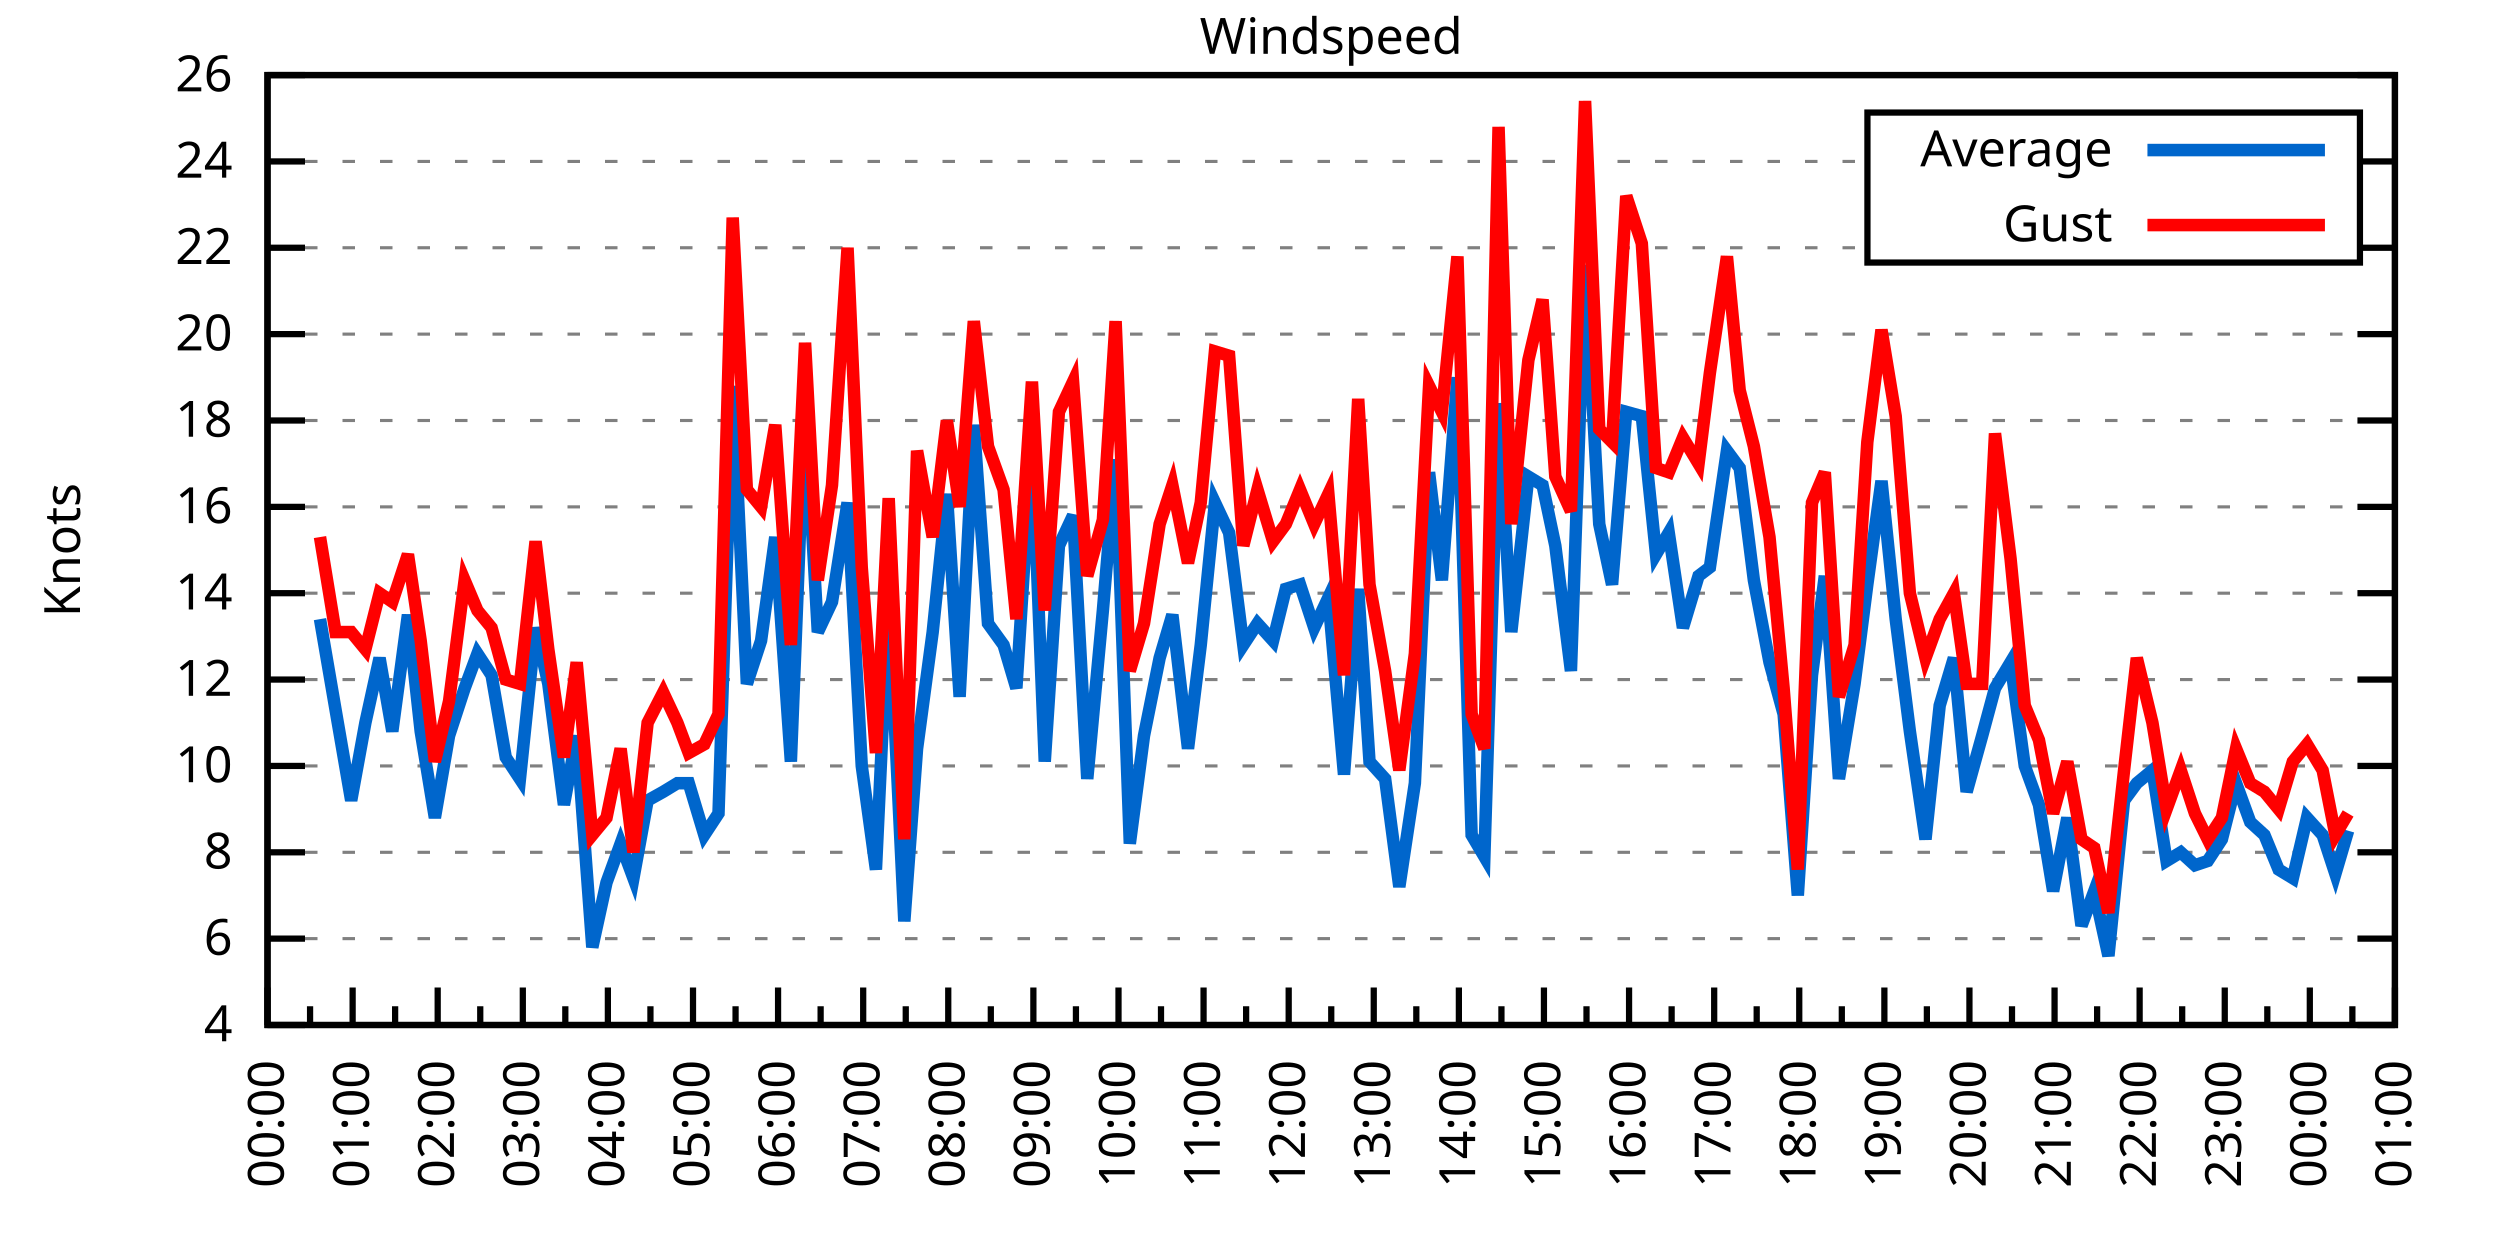
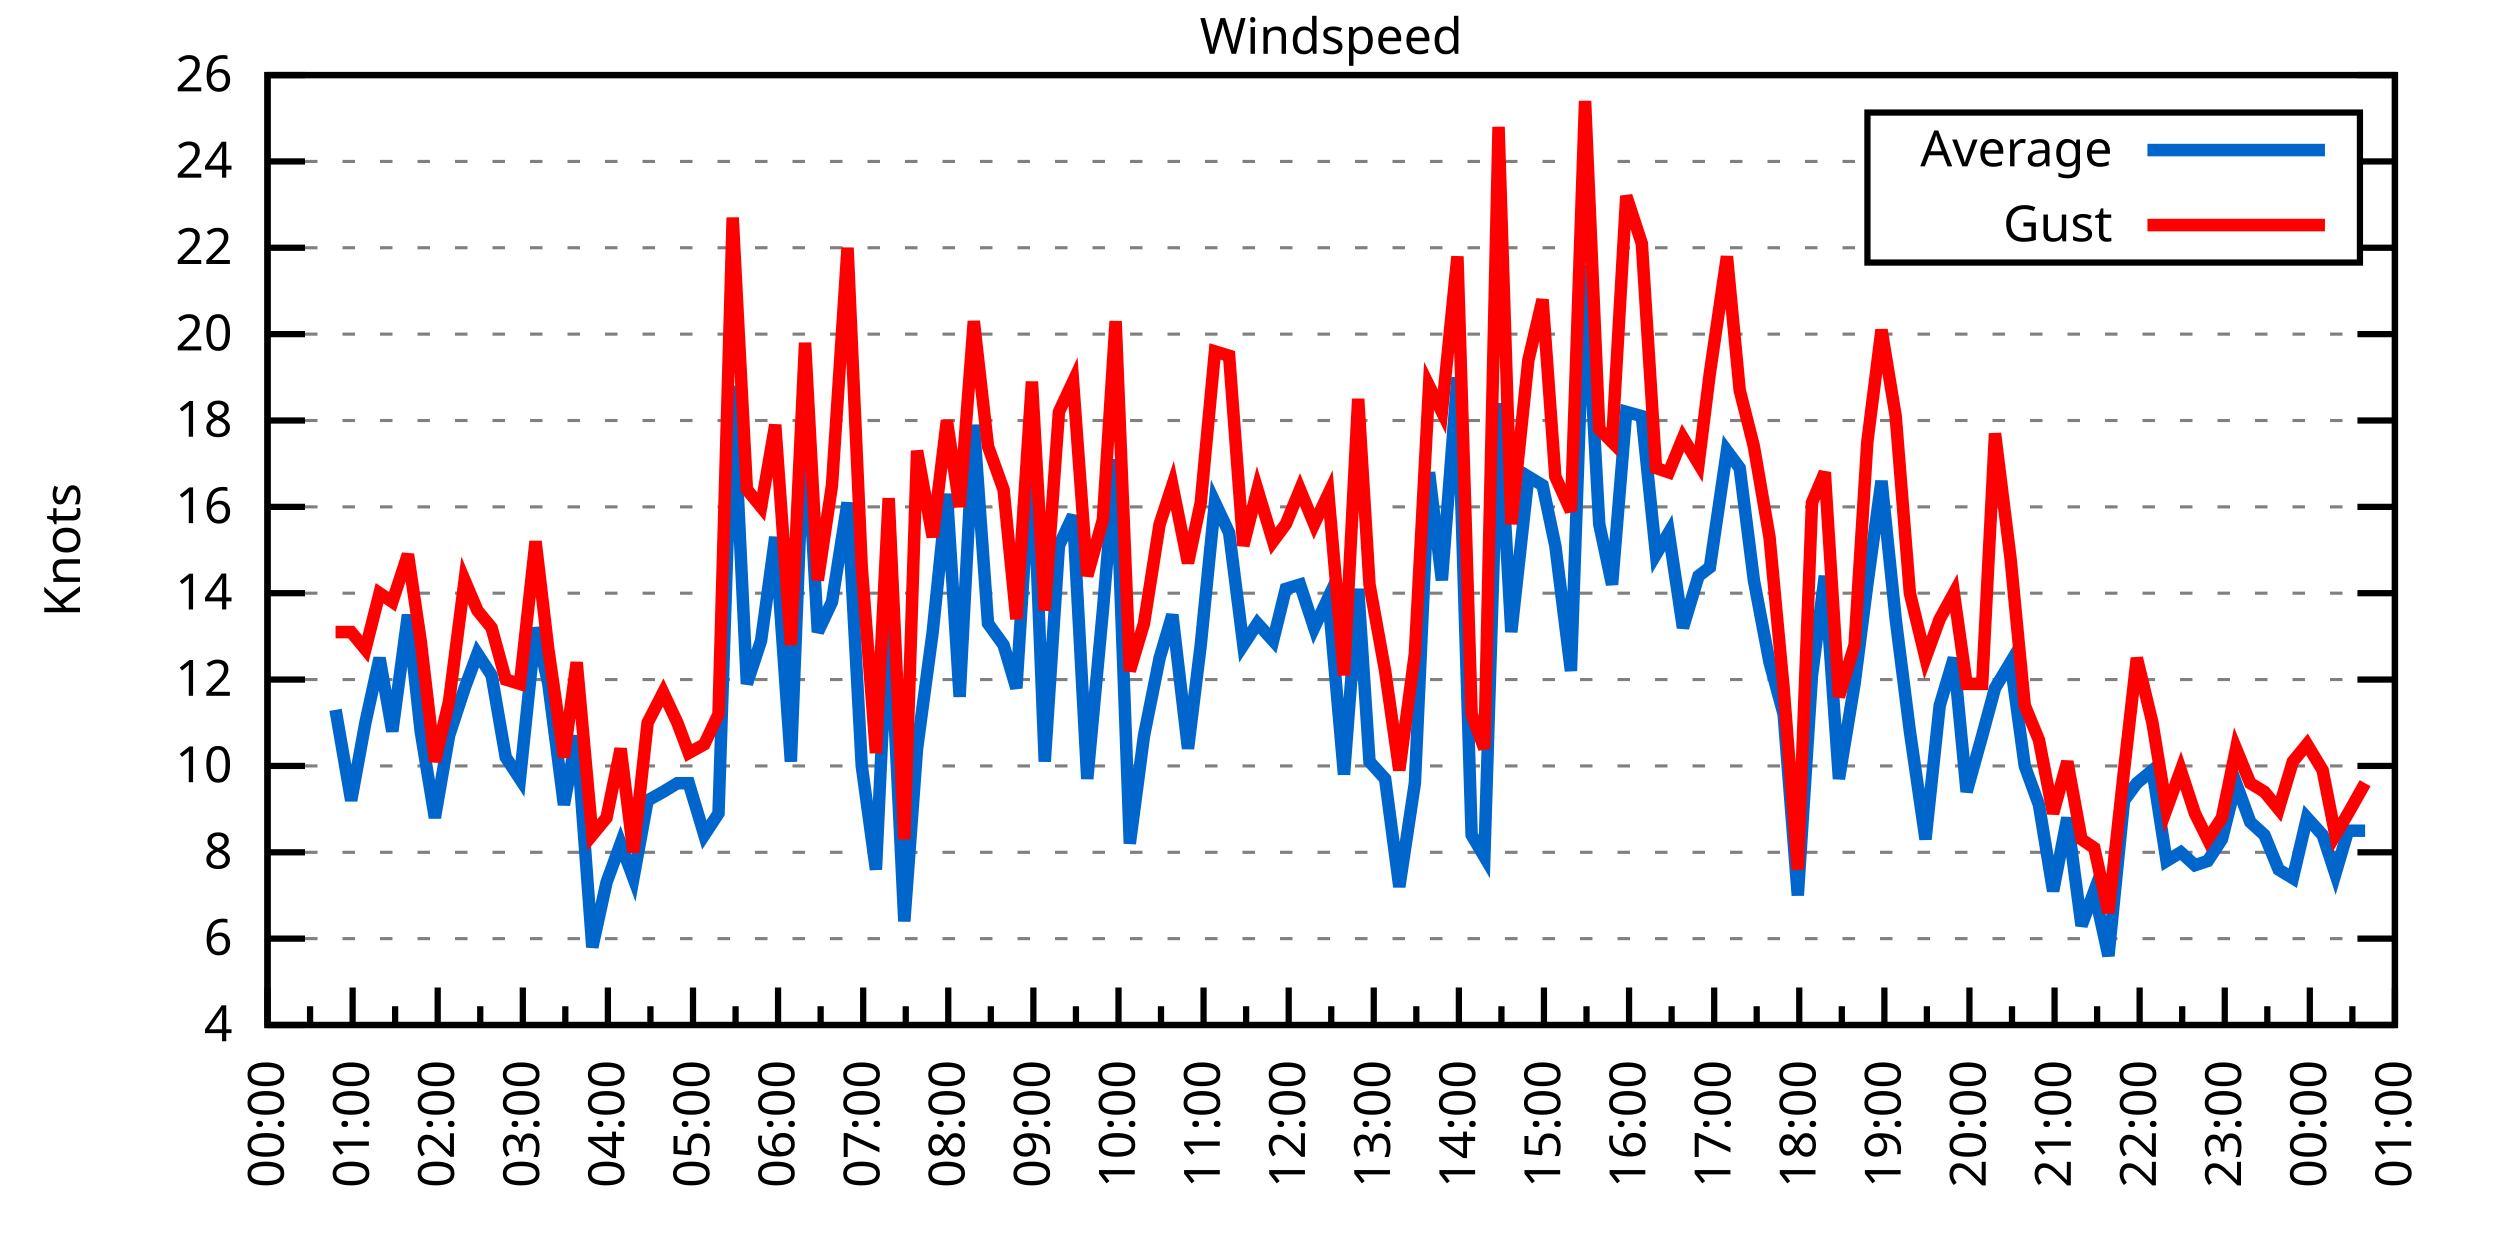
<svg xmlns="http://www.w3.org/2000/svg" xmlns:xlink="http://www.w3.org/1999/xlink" width="400" height="200" viewBox="0 0 400 200">
  <g id="gnuplot_canvas">
    <rect x="0" y="0" width="400" height="200" fill="none" />
    <defs>
      <circle id="gpDot" r="0.5" stroke-width="0.5" stroke="currentColor" />
      <path id="gpPt0" stroke-width="0.333" stroke="currentColor" d="M-1,0 h2 M0,-1 v2" />
      <path id="gpPt1" stroke-width="0.333" stroke="currentColor" d="M-1,-1 L1,1 M1,-1 L-1,1" />
      <path id="gpPt2" stroke-width="0.333" stroke="currentColor" d="M-1,0 L1,0 M0,-1 L0,1 M-1,-1 L1,1 M-1,1 L1,-1" />
      <rect id="gpPt3" stroke-width="0.333" stroke="currentColor" x="-1" y="-1" width="2" height="2" />
      <rect id="gpPt4" stroke-width="0.333" stroke="currentColor" fill="currentColor" x="-1" y="-1" width="2" height="2" />
      <circle id="gpPt5" stroke-width="0.333" stroke="currentColor" cx="0" cy="0" r="1" />
      <use xlink:href="#gpPt5" id="gpPt6" fill="currentColor" stroke="none" />
      <path id="gpPt7" stroke-width="0.333" stroke="currentColor" d="M0,-1.33 L-1.33,0.67 L1.33,0.67 z" />
      <use xlink:href="#gpPt7" id="gpPt8" fill="currentColor" stroke="none" />
      <use xlink:href="#gpPt7" id="gpPt9" stroke="currentColor" transform="rotate(180)" />
      <use xlink:href="#gpPt9" id="gpPt10" fill="currentColor" stroke="none" />
      <use xlink:href="#gpPt3" id="gpPt11" stroke="currentColor" transform="rotate(45)" />
      <use xlink:href="#gpPt11" id="gpPt12" fill="currentColor" stroke="none" />
      <path id="gpPt13" stroke-width="0.333" stroke="currentColor" d="M0,1.330 L1.265,0.411 L0.782,-1.067 L-0.782,-1.076 L-1.265,0.411 z" />
      <use xlink:href="#gpPt13" id="gpPt14" fill="currentColor" stroke="none" />
      <filter id="textbox" filterUnits="objectBoundingBox" x="0" y="0" height="1" width="1">
        <feFlood flood-color="white" flood-opacity="1" result="bgnd" />
        <feComposite in="SourceGraphic" in2="bgnd" operator="atop" />
      </filter>
      <filter id="greybox" filterUnits="objectBoundingBox" x="0" y="0" height="1" width="1">
        <feFlood flood-color="lightgrey" flood-opacity="1" result="grey" />
        <feComposite in="SourceGraphic" in2="grey" operator="atop" />
      </filter>
    </defs>
    <g fill="none" color="white" stroke="currentColor" stroke-width="1.00" stroke-linecap="butt" stroke-linejoin="miter">
</g>
    <g fill="none" color="black" stroke="currentColor" stroke-width="1.00" stroke-linecap="butt" stroke-linejoin="miter">
      <g stroke="none" shape-rendering="crispEdges">
        <polygon fill="rgb(255, 255, 255)" points="42.80,164.00 383.18,164.00 383.18,12.02 42.80,12.02 " />
      </g>
    </g>
    <g fill="none" color="black" stroke="currentColor" stroke-width="1.00" stroke-linecap="butt" stroke-linejoin="miter">
</g>
    <g fill="none" color="black" stroke="black" stroke-width="0.50" stroke-linecap="butt" stroke-linejoin="miter">
</g>
    <g fill="none" color="gray" stroke="currentColor" stroke-width="0.50" stroke-linecap="butt" stroke-linejoin="miter">
      <path stroke="gray" stroke-dasharray="2,4" class="gridline" d="M42.80,164.00 L383.19,164.00  " />
    </g>
    <g fill="none" color="gray" stroke="gray" stroke-width="1.00" stroke-linecap="butt" stroke-linejoin="miter">
</g>
    <g fill="none" color="black" stroke="currentColor" stroke-width="1.00" stroke-linecap="butt" stroke-linejoin="miter">
      <path stroke="black" d="M42.80,164.00 L48.80,164.00 M383.19,164.00 L377.19,164.00  " />
      <g transform="translate(37.20,166.60)" stroke="none" fill="black" font-family="Sans" font-size="8.00" text-anchor="end">
        <text>
          <tspan font-family="Sans"> 4</tspan>
        </text>
      </g>
    </g>
    <g fill="none" color="black" stroke="currentColor" stroke-width="1.00" stroke-linecap="butt" stroke-linejoin="miter">
</g>
    <g fill="none" color="black" stroke="black" stroke-width="0.50" stroke-linecap="butt" stroke-linejoin="miter">
</g>
    <g fill="none" color="gray" stroke="currentColor" stroke-width="0.50" stroke-linecap="butt" stroke-linejoin="miter">
      <path stroke="gray" stroke-dasharray="2,4" class="gridline" d="M42.80,150.18 L383.19,150.18  " />
    </g>
    <g fill="none" color="gray" stroke="gray" stroke-width="1.00" stroke-linecap="butt" stroke-linejoin="miter">
</g>
    <g fill="none" color="black" stroke="currentColor" stroke-width="1.00" stroke-linecap="butt" stroke-linejoin="miter">
      <path stroke="black" d="M42.80,150.18 L48.80,150.18 M383.19,150.18 L377.19,150.18  " />
      <g transform="translate(37.20,152.78)" stroke="none" fill="black" font-family="Sans" font-size="8.00" text-anchor="end">
        <text>
          <tspan font-family="Sans"> 6</tspan>
        </text>
      </g>
    </g>
    <g fill="none" color="black" stroke="currentColor" stroke-width="1.00" stroke-linecap="butt" stroke-linejoin="miter">
</g>
    <g fill="none" color="black" stroke="black" stroke-width="0.50" stroke-linecap="butt" stroke-linejoin="miter">
</g>
    <g fill="none" color="gray" stroke="currentColor" stroke-width="0.50" stroke-linecap="butt" stroke-linejoin="miter">
      <path stroke="gray" stroke-dasharray="2,4" class="gridline" d="M42.80,136.37 L383.19,136.37  " />
    </g>
    <g fill="none" color="gray" stroke="gray" stroke-width="1.00" stroke-linecap="butt" stroke-linejoin="miter">
</g>
    <g fill="none" color="black" stroke="currentColor" stroke-width="1.00" stroke-linecap="butt" stroke-linejoin="miter">
      <path stroke="black" d="M42.80,136.37 L48.80,136.37 M383.19,136.37 L377.19,136.37  " />
      <g transform="translate(37.20,138.97)" stroke="none" fill="black" font-family="Sans" font-size="8.00" text-anchor="end">
        <text>
          <tspan font-family="Sans"> 8</tspan>
        </text>
      </g>
    </g>
    <g fill="none" color="black" stroke="currentColor" stroke-width="1.00" stroke-linecap="butt" stroke-linejoin="miter">
</g>
    <g fill="none" color="black" stroke="black" stroke-width="0.50" stroke-linecap="butt" stroke-linejoin="miter">
</g>
    <g fill="none" color="gray" stroke="currentColor" stroke-width="0.50" stroke-linecap="butt" stroke-linejoin="miter">
      <path stroke="gray" stroke-dasharray="2,4" class="gridline" d="M42.80,122.55 L383.19,122.55  " />
    </g>
    <g fill="none" color="gray" stroke="gray" stroke-width="1.00" stroke-linecap="butt" stroke-linejoin="miter">
</g>
    <g fill="none" color="black" stroke="currentColor" stroke-width="1.00" stroke-linecap="butt" stroke-linejoin="miter">
      <path stroke="black" d="M42.80,122.55 L48.80,122.55 M383.19,122.55 L377.19,122.55  " />
      <g transform="translate(37.20,125.15)" stroke="none" fill="black" font-family="Sans" font-size="8.00" text-anchor="end">
        <text>
          <tspan font-family="Sans"> 10</tspan>
        </text>
      </g>
    </g>
    <g fill="none" color="black" stroke="currentColor" stroke-width="1.00" stroke-linecap="butt" stroke-linejoin="miter">
</g>
    <g fill="none" color="black" stroke="black" stroke-width="0.50" stroke-linecap="butt" stroke-linejoin="miter">
</g>
    <g fill="none" color="gray" stroke="currentColor" stroke-width="0.50" stroke-linecap="butt" stroke-linejoin="miter">
      <path stroke="gray" stroke-dasharray="2,4" class="gridline" d="M42.80,108.73 L383.19,108.73  " />
    </g>
    <g fill="none" color="gray" stroke="gray" stroke-width="1.00" stroke-linecap="butt" stroke-linejoin="miter">
</g>
    <g fill="none" color="black" stroke="currentColor" stroke-width="1.00" stroke-linecap="butt" stroke-linejoin="miter">
      <path stroke="black" d="M42.80,108.73 L48.80,108.73 M383.19,108.73 L377.19,108.73  " />
      <g transform="translate(37.20,111.33)" stroke="none" fill="black" font-family="Sans" font-size="8.00" text-anchor="end">
        <text>
          <tspan font-family="Sans"> 12</tspan>
        </text>
      </g>
    </g>
    <g fill="none" color="black" stroke="currentColor" stroke-width="1.00" stroke-linecap="butt" stroke-linejoin="miter">
</g>
    <g fill="none" color="black" stroke="black" stroke-width="0.50" stroke-linecap="butt" stroke-linejoin="miter">
</g>
    <g fill="none" color="gray" stroke="currentColor" stroke-width="0.50" stroke-linecap="butt" stroke-linejoin="miter">
      <path stroke="gray" stroke-dasharray="2,4" class="gridline" d="M42.80,94.91 L383.19,94.91  " />
    </g>
    <g fill="none" color="gray" stroke="gray" stroke-width="1.00" stroke-linecap="butt" stroke-linejoin="miter">
</g>
    <g fill="none" color="black" stroke="currentColor" stroke-width="1.00" stroke-linecap="butt" stroke-linejoin="miter">
      <path stroke="black" d="M42.80,94.91 L48.80,94.91 M383.19,94.91 L377.19,94.91  " />
      <g transform="translate(37.20,97.51)" stroke="none" fill="black" font-family="Sans" font-size="8.00" text-anchor="end">
        <text>
          <tspan font-family="Sans"> 14</tspan>
        </text>
      </g>
    </g>
    <g fill="none" color="black" stroke="currentColor" stroke-width="1.00" stroke-linecap="butt" stroke-linejoin="miter">
</g>
    <g fill="none" color="black" stroke="black" stroke-width="0.50" stroke-linecap="butt" stroke-linejoin="miter">
</g>
    <g fill="none" color="gray" stroke="currentColor" stroke-width="0.50" stroke-linecap="butt" stroke-linejoin="miter">
      <path stroke="gray" stroke-dasharray="2,4" class="gridline" d="M42.80,81.10 L383.19,81.10  " />
    </g>
    <g fill="none" color="gray" stroke="gray" stroke-width="1.00" stroke-linecap="butt" stroke-linejoin="miter">
</g>
    <g fill="none" color="black" stroke="currentColor" stroke-width="1.00" stroke-linecap="butt" stroke-linejoin="miter">
      <path stroke="black" d="M42.80,81.10 L48.80,81.10 M383.19,81.10 L377.19,81.10  " />
      <g transform="translate(37.20,83.70)" stroke="none" fill="black" font-family="Sans" font-size="8.00" text-anchor="end">
        <text>
          <tspan font-family="Sans"> 16</tspan>
        </text>
      </g>
    </g>
    <g fill="none" color="black" stroke="currentColor" stroke-width="1.00" stroke-linecap="butt" stroke-linejoin="miter">
</g>
    <g fill="none" color="black" stroke="black" stroke-width="0.50" stroke-linecap="butt" stroke-linejoin="miter">
</g>
    <g fill="none" color="gray" stroke="currentColor" stroke-width="0.50" stroke-linecap="butt" stroke-linejoin="miter">
      <path stroke="gray" stroke-dasharray="2,4" class="gridline" d="M42.80,67.28 L383.19,67.28  " />
    </g>
    <g fill="none" color="gray" stroke="gray" stroke-width="1.00" stroke-linecap="butt" stroke-linejoin="miter">
</g>
    <g fill="none" color="black" stroke="currentColor" stroke-width="1.00" stroke-linecap="butt" stroke-linejoin="miter">
      <path stroke="black" d="M42.80,67.28 L48.80,67.28 M383.19,67.28 L377.19,67.28  " />
      <g transform="translate(37.20,69.88)" stroke="none" fill="black" font-family="Sans" font-size="8.00" text-anchor="end">
        <text>
          <tspan font-family="Sans"> 18</tspan>
        </text>
      </g>
    </g>
    <g fill="none" color="black" stroke="currentColor" stroke-width="1.00" stroke-linecap="butt" stroke-linejoin="miter">
</g>
    <g fill="none" color="black" stroke="black" stroke-width="0.50" stroke-linecap="butt" stroke-linejoin="miter">
</g>
    <g fill="none" color="gray" stroke="currentColor" stroke-width="0.50" stroke-linecap="butt" stroke-linejoin="miter">
      <path stroke="gray" stroke-dasharray="2,4" class="gridline" d="M42.80,53.46 L383.19,53.46  " />
    </g>
    <g fill="none" color="gray" stroke="gray" stroke-width="1.00" stroke-linecap="butt" stroke-linejoin="miter">
</g>
    <g fill="none" color="black" stroke="currentColor" stroke-width="1.00" stroke-linecap="butt" stroke-linejoin="miter">
      <path stroke="black" d="M42.80,53.46 L48.80,53.46 M383.19,53.46 L377.19,53.46  " />
      <g transform="translate(37.20,56.06)" stroke="none" fill="black" font-family="Sans" font-size="8.00" text-anchor="end">
        <text>
          <tspan font-family="Sans"> 20</tspan>
        </text>
      </g>
    </g>
    <g fill="none" color="black" stroke="currentColor" stroke-width="1.00" stroke-linecap="butt" stroke-linejoin="miter">
</g>
    <g fill="none" color="black" stroke="black" stroke-width="0.50" stroke-linecap="butt" stroke-linejoin="miter">
</g>
    <g fill="none" color="gray" stroke="currentColor" stroke-width="0.50" stroke-linecap="butt" stroke-linejoin="miter">
      <path stroke="gray" stroke-dasharray="2,4" class="gridline" d="M42.80,39.64 L298.79,39.64 M377.59,39.64 L383.19,39.64  " />
    </g>
    <g fill="none" color="gray" stroke="gray" stroke-width="1.00" stroke-linecap="butt" stroke-linejoin="miter">
</g>
    <g fill="none" color="black" stroke="currentColor" stroke-width="1.00" stroke-linecap="butt" stroke-linejoin="miter">
      <path stroke="black" d="M42.80,39.64 L48.80,39.64 M383.19,39.64 L377.19,39.64  " />
      <g transform="translate(37.20,42.24)" stroke="none" fill="black" font-family="Sans" font-size="8.00" text-anchor="end">
        <text>
          <tspan font-family="Sans"> 22</tspan>
        </text>
      </g>
    </g>
    <g fill="none" color="black" stroke="currentColor" stroke-width="1.00" stroke-linecap="butt" stroke-linejoin="miter">
</g>
    <g fill="none" color="black" stroke="black" stroke-width="0.50" stroke-linecap="butt" stroke-linejoin="miter">
</g>
    <g fill="none" color="gray" stroke="currentColor" stroke-width="0.50" stroke-linecap="butt" stroke-linejoin="miter">
      <path stroke="gray" stroke-dasharray="2,4" class="gridline" d="M42.80,25.83 L298.79,25.83 M377.59,25.83 L383.19,25.83  " />
    </g>
    <g fill="none" color="gray" stroke="gray" stroke-width="1.00" stroke-linecap="butt" stroke-linejoin="miter">
</g>
    <g fill="none" color="black" stroke="currentColor" stroke-width="1.00" stroke-linecap="butt" stroke-linejoin="miter">
      <path stroke="black" d="M42.80,25.83 L48.80,25.83 M383.19,25.83 L377.19,25.83  " />
      <g transform="translate(37.20,28.43)" stroke="none" fill="black" font-family="Sans" font-size="8.00" text-anchor="end">
        <text>
          <tspan font-family="Sans"> 24</tspan>
        </text>
      </g>
    </g>
    <g fill="none" color="black" stroke="currentColor" stroke-width="1.00" stroke-linecap="butt" stroke-linejoin="miter">
</g>
    <g fill="none" color="black" stroke="black" stroke-width="0.50" stroke-linecap="butt" stroke-linejoin="miter">
</g>
    <g fill="none" color="gray" stroke="currentColor" stroke-width="0.50" stroke-linecap="butt" stroke-linejoin="miter">
      <path stroke="gray" stroke-dasharray="2,4" class="gridline" d="M42.80,12.01 L383.19,12.01  " />
    </g>
    <g fill="none" color="gray" stroke="gray" stroke-width="1.00" stroke-linecap="butt" stroke-linejoin="miter">
</g>
    <g fill="none" color="black" stroke="currentColor" stroke-width="1.00" stroke-linecap="butt" stroke-linejoin="miter">
      <path stroke="black" d="M42.80,12.01 L48.80,12.01 M383.19,12.01 L377.19,12.01  " />
      <g transform="translate(37.20,14.61)" stroke="none" fill="black" font-family="Sans" font-size="8.00" text-anchor="end">
        <text>
          <tspan font-family="Sans"> 26</tspan>
        </text>
      </g>
    </g>
    <g fill="none" color="black" stroke="currentColor" stroke-width="1.00" stroke-linecap="butt" stroke-linejoin="miter">
      <path stroke="black" d="M42.80,164.00 L42.80,158.00  " />
      <g transform="translate(45.40,169.60) rotate(270)" stroke="none" fill="black" font-family="Sans" font-size="8.00" text-anchor="end">
        <text>
          <tspan font-family="Sans">00:00</tspan>
        </text>
      </g>
    </g>
    <g fill="none" color="black" stroke="currentColor" stroke-width="1.00" stroke-linecap="butt" stroke-linejoin="miter">
      <path stroke="black" d="M49.61,164.00 L49.61,161.00 M56.42,164.00 L56.42,158.00  " />
      <g transform="translate(59.02,169.60) rotate(270)" stroke="none" fill="black" font-family="Sans" font-size="8.00" text-anchor="end">
        <text>
          <tspan font-family="Sans">01:00</tspan>
        </text>
      </g>
    </g>
    <g fill="none" color="black" stroke="currentColor" stroke-width="1.00" stroke-linecap="butt" stroke-linejoin="miter">
      <path stroke="black" d="M63.22,164.00 L63.22,161.00 M70.03,164.00 L70.03,158.00  " />
      <g transform="translate(72.63,169.60) rotate(270)" stroke="none" fill="black" font-family="Sans" font-size="8.00" text-anchor="end">
        <text>
          <tspan font-family="Sans">02:00</tspan>
        </text>
      </g>
    </g>
    <g fill="none" color="black" stroke="currentColor" stroke-width="1.00" stroke-linecap="butt" stroke-linejoin="miter">
      <path stroke="black" d="M76.84,164.00 L76.84,161.00 M83.65,164.00 L83.65,158.00  " />
      <g transform="translate(86.25,169.60) rotate(270)" stroke="none" fill="black" font-family="Sans" font-size="8.00" text-anchor="end">
        <text>
          <tspan font-family="Sans">03:00</tspan>
        </text>
      </g>
    </g>
    <g fill="none" color="black" stroke="currentColor" stroke-width="1.00" stroke-linecap="butt" stroke-linejoin="miter">
      <path stroke="black" d="M90.45,164.00 L90.45,161.00 M97.26,164.00 L97.26,158.00  " />
      <g transform="translate(99.86,169.60) rotate(270)" stroke="none" fill="black" font-family="Sans" font-size="8.00" text-anchor="end">
        <text>
          <tspan font-family="Sans">04:00</tspan>
        </text>
      </g>
    </g>
    <g fill="none" color="black" stroke="currentColor" stroke-width="1.00" stroke-linecap="butt" stroke-linejoin="miter">
      <path stroke="black" d="M104.07,164.00 L104.07,161.00 M110.88,164.00 L110.88,158.00  " />
      <g transform="translate(113.48,169.60) rotate(270)" stroke="none" fill="black" font-family="Sans" font-size="8.00" text-anchor="end">
        <text>
          <tspan font-family="Sans">05:00</tspan>
        </text>
      </g>
    </g>
    <g fill="none" color="black" stroke="currentColor" stroke-width="1.00" stroke-linecap="butt" stroke-linejoin="miter">
      <path stroke="black" d="M117.69,164.00 L117.69,161.00 M124.49,164.00 L124.49,158.00  " />
      <g transform="translate(127.09,169.60) rotate(270)" stroke="none" fill="black" font-family="Sans" font-size="8.00" text-anchor="end">
        <text>
          <tspan font-family="Sans">06:00</tspan>
        </text>
      </g>
    </g>
    <g fill="none" color="black" stroke="currentColor" stroke-width="1.00" stroke-linecap="butt" stroke-linejoin="miter">
      <path stroke="black" d="M131.30,164.00 L131.30,161.00 M138.11,164.00 L138.11,158.00  " />
      <g transform="translate(140.71,169.60) rotate(270)" stroke="none" fill="black" font-family="Sans" font-size="8.00" text-anchor="end">
        <text>
          <tspan font-family="Sans">07:00</tspan>
        </text>
      </g>
    </g>
    <g fill="none" color="black" stroke="currentColor" stroke-width="1.00" stroke-linecap="butt" stroke-linejoin="miter">
      <path stroke="black" d="M144.92,164.00 L144.92,161.00 M151.72,164.00 L151.72,158.00  " />
      <g transform="translate(154.32,169.60) rotate(270)" stroke="none" fill="black" font-family="Sans" font-size="8.00" text-anchor="end">
        <text>
          <tspan font-family="Sans">08:00</tspan>
        </text>
      </g>
    </g>
    <g fill="none" color="black" stroke="currentColor" stroke-width="1.00" stroke-linecap="butt" stroke-linejoin="miter">
      <path stroke="black" d="M158.53,164.00 L158.53,161.00 M165.34,164.00 L165.34,158.00  " />
      <g transform="translate(167.94,169.60) rotate(270)" stroke="none" fill="black" font-family="Sans" font-size="8.00" text-anchor="end">
        <text>
          <tspan font-family="Sans">09:00</tspan>
        </text>
      </g>
    </g>
    <g fill="none" color="black" stroke="currentColor" stroke-width="1.00" stroke-linecap="butt" stroke-linejoin="miter">
      <path stroke="black" d="M172.15,164.00 L172.15,161.00 M178.96,164.00 L178.96,158.00  " />
      <g transform="translate(181.56,169.60) rotate(270)" stroke="none" fill="black" font-family="Sans" font-size="8.00" text-anchor="end">
        <text>
          <tspan font-family="Sans">10:00</tspan>
        </text>
      </g>
    </g>
    <g fill="none" color="black" stroke="currentColor" stroke-width="1.00" stroke-linecap="butt" stroke-linejoin="miter">
      <path stroke="black" d="M185.76,164.00 L185.76,161.00 M192.57,164.00 L192.57,158.00  " />
      <g transform="translate(195.17,169.60) rotate(270)" stroke="none" fill="black" font-family="Sans" font-size="8.00" text-anchor="end">
        <text>
          <tspan font-family="Sans">11:00</tspan>
        </text>
      </g>
    </g>
    <g fill="none" color="black" stroke="currentColor" stroke-width="1.00" stroke-linecap="butt" stroke-linejoin="miter">
      <path stroke="black" d="M199.38,164.00 L199.38,161.00 M206.19,164.00 L206.19,158.00  " />
      <g transform="translate(208.79,169.60) rotate(270)" stroke="none" fill="black" font-family="Sans" font-size="8.00" text-anchor="end">
        <text>
          <tspan font-family="Sans">12:00</tspan>
        </text>
      </g>
    </g>
    <g fill="none" color="black" stroke="currentColor" stroke-width="1.00" stroke-linecap="butt" stroke-linejoin="miter">
      <path stroke="black" d="M213.00,164.00 L213.00,161.00 M219.80,164.00 L219.80,158.00  " />
      <g transform="translate(222.40,169.60) rotate(270)" stroke="none" fill="black" font-family="Sans" font-size="8.00" text-anchor="end">
        <text>
          <tspan font-family="Sans">13:00</tspan>
        </text>
      </g>
    </g>
    <g fill="none" color="black" stroke="currentColor" stroke-width="1.00" stroke-linecap="butt" stroke-linejoin="miter">
      <path stroke="black" d="M226.61,164.00 L226.61,161.00 M233.42,164.00 L233.42,158.00  " />
      <g transform="translate(236.02,169.60) rotate(270)" stroke="none" fill="black" font-family="Sans" font-size="8.00" text-anchor="end">
        <text>
          <tspan font-family="Sans">14:00</tspan>
        </text>
      </g>
    </g>
    <g fill="none" color="black" stroke="currentColor" stroke-width="1.00" stroke-linecap="butt" stroke-linejoin="miter">
      <path stroke="black" d="M240.23,164.00 L240.23,161.00 M247.03,164.00 L247.03,158.00  " />
      <g transform="translate(249.63,169.60) rotate(270)" stroke="none" fill="black" font-family="Sans" font-size="8.00" text-anchor="end">
        <text>
          <tspan font-family="Sans">15:00</tspan>
        </text>
      </g>
    </g>
    <g fill="none" color="black" stroke="currentColor" stroke-width="1.00" stroke-linecap="butt" stroke-linejoin="miter">
      <path stroke="black" d="M253.84,164.00 L253.84,161.00 M260.65,164.00 L260.65,158.00  " />
      <g transform="translate(263.25,169.60) rotate(270)" stroke="none" fill="black" font-family="Sans" font-size="8.00" text-anchor="end">
        <text>
          <tspan font-family="Sans">16:00</tspan>
        </text>
      </g>
    </g>
    <g fill="none" color="black" stroke="currentColor" stroke-width="1.00" stroke-linecap="butt" stroke-linejoin="miter">
      <path stroke="black" d="M267.46,164.00 L267.46,161.00 M274.27,164.00 L274.27,158.00  " />
      <g transform="translate(276.87,169.60) rotate(270)" stroke="none" fill="black" font-family="Sans" font-size="8.00" text-anchor="end">
        <text>
          <tspan font-family="Sans">17:00</tspan>
        </text>
      </g>
    </g>
    <g fill="none" color="black" stroke="currentColor" stroke-width="1.00" stroke-linecap="butt" stroke-linejoin="miter">
      <path stroke="black" d="M281.07,164.00 L281.07,161.00 M287.88,164.00 L287.88,158.00  " />
      <g transform="translate(290.48,169.60) rotate(270)" stroke="none" fill="black" font-family="Sans" font-size="8.00" text-anchor="end">
        <text>
          <tspan font-family="Sans">18:00</tspan>
        </text>
      </g>
    </g>
    <g fill="none" color="black" stroke="currentColor" stroke-width="1.00" stroke-linecap="butt" stroke-linejoin="miter">
      <path stroke="black" d="M294.69,164.00 L294.69,161.00 M301.50,164.00 L301.50,158.00  " />
      <g transform="translate(304.10,169.60) rotate(270)" stroke="none" fill="black" font-family="Sans" font-size="8.00" text-anchor="end">
        <text>
          <tspan font-family="Sans">19:00</tspan>
        </text>
      </g>
    </g>
    <g fill="none" color="black" stroke="currentColor" stroke-width="1.00" stroke-linecap="butt" stroke-linejoin="miter">
      <path stroke="black" d="M308.30,164.00 L308.30,161.00 M315.11,164.00 L315.11,158.00  " />
      <g transform="translate(317.71,169.60) rotate(270)" stroke="none" fill="black" font-family="Sans" font-size="8.00" text-anchor="end">
        <text>
          <tspan font-family="Sans">20:00</tspan>
        </text>
      </g>
    </g>
    <g fill="none" color="black" stroke="currentColor" stroke-width="1.00" stroke-linecap="butt" stroke-linejoin="miter">
      <path stroke="black" d="M321.92,164.00 L321.92,161.00 M328.73,164.00 L328.73,158.00  " />
      <g transform="translate(331.33,169.60) rotate(270)" stroke="none" fill="black" font-family="Sans" font-size="8.00" text-anchor="end">
        <text>
          <tspan font-family="Sans">21:00</tspan>
        </text>
      </g>
    </g>
    <g fill="none" color="black" stroke="currentColor" stroke-width="1.00" stroke-linecap="butt" stroke-linejoin="miter">
      <path stroke="black" d="M335.54,164.00 L335.54,161.00 M342.34,164.00 L342.34,158.00  " />
      <g transform="translate(344.94,169.60) rotate(270)" stroke="none" fill="black" font-family="Sans" font-size="8.00" text-anchor="end">
        <text>
          <tspan font-family="Sans">22:00</tspan>
        </text>
      </g>
    </g>
    <g fill="none" color="black" stroke="currentColor" stroke-width="1.00" stroke-linecap="butt" stroke-linejoin="miter">
      <path stroke="black" d="M349.15,164.00 L349.15,161.00 M355.96,164.00 L355.96,158.00  " />
      <g transform="translate(358.56,169.60) rotate(270)" stroke="none" fill="black" font-family="Sans" font-size="8.00" text-anchor="end">
        <text>
          <tspan font-family="Sans">23:00</tspan>
        </text>
      </g>
    </g>
    <g fill="none" color="black" stroke="currentColor" stroke-width="1.00" stroke-linecap="butt" stroke-linejoin="miter">
      <path stroke="black" d="M362.77,164.00 L362.77,161.00 M369.57,164.00 L369.57,158.00  " />
      <g transform="translate(372.17,169.60) rotate(270)" stroke="none" fill="black" font-family="Sans" font-size="8.00" text-anchor="end">
        <text>
          <tspan font-family="Sans">00:00</tspan>
        </text>
      </g>
    </g>
    <g fill="none" color="black" stroke="currentColor" stroke-width="1.00" stroke-linecap="butt" stroke-linejoin="miter">
      <path stroke="black" d="M376.38,164.00 L376.38,161.00 M383.19,164.00 L383.19,158.00  " />
      <g transform="translate(385.79,169.60) rotate(270)" stroke="none" fill="black" font-family="Sans" font-size="8.00" text-anchor="end">
        <text>
          <tspan font-family="Sans">01:00</tspan>
        </text>
      </g>
    </g>
    <g fill="none" color="black" stroke="currentColor" stroke-width="1.00" stroke-linecap="butt" stroke-linejoin="miter">
</g>
    <g fill="none" color="black" stroke="currentColor" stroke-width="1.00" stroke-linecap="butt" stroke-linejoin="miter">
      <path stroke="black" d="M42.80,12.01 L42.80,164.00 L383.19,164.00 L383.19,12.01 L42.80,12.01 Z  " />
    </g>
    <g fill="none" color="black" stroke="currentColor" stroke-width="1.00" stroke-linecap="butt" stroke-linejoin="miter">
      <g transform="translate(12.80,88.01) rotate(270)" stroke="none" fill="black" font-family="Sans" font-size="8.00" text-anchor="middle">
        <text>
          <tspan font-family="Sans">Knots</tspan>
        </text>
      </g>
    </g>
    <g fill="none" color="black" stroke="currentColor" stroke-width="1.00" stroke-linecap="butt" stroke-linejoin="miter">
</g>
    <g fill="none" color="black" stroke="currentColor" stroke-width="1.00" stroke-linecap="butt" stroke-linejoin="miter">
      <path stroke="black" d="M298.79,42.01 L298.79,18.01 L377.59,18.01 L377.59,42.01 L298.79,42.01 Z  " />
    </g>
    <g id="Windspeed_plot_1">
      <g fill="none" color="white" stroke="black" stroke-width="2.00" stroke-linecap="butt" stroke-linejoin="miter">
</g>
      <g fill="none" color="black" stroke="currentColor" stroke-width="2.00" stroke-linecap="butt" stroke-linejoin="miter">
        <g transform="translate(337.99,26.61)" stroke="none" fill="black" font-family="Sans" font-size="8.00" text-anchor="end">
          <text>
            <tspan font-family="Sans">Average</tspan>
          </text>
        </g>
      </g>
      <g fill="none" color="black" stroke="currentColor" stroke-width="2.00" stroke-linecap="butt" stroke-linejoin="miter">
-         <path stroke="rgb(  0, 102, 204)" d="M343.59,24.01 L371.99,24.01 M51.20,99.06 L53.69,113.57 L56.19,128.08 L58.46,115.64 L60.73,105.28 L62.77,117.02   L65.27,98.37 L67.31,117.02 L69.58,130.84 L71.85,117.71 L74.34,110.11 L76.39,104.59 L78.65,108.04 L80.92,121.17   L83.19,124.62 L85.69,100.44 L87.73,109.42 L90.23,128.77 L92.27,117.71 L94.77,151.56 L97.04,141.20 L99.30,134.98   L101.35,140.51 L103.62,128.08 L106.11,126.69 L108.38,125.31 L110.20,125.31 L112.69,133.60 L114.96,130.15 L117.23,61.75   L119.50,109.42 L121.77,102.51 L124.04,85.93 L126.54,121.86 L128.81,64.52 L130.85,101.13 L133.12,96.30 L135.61,80.41   L137.88,122.55 L140.15,139.13 L142.19,95.60 L144.69,147.42 L146.73,119.78 L149.23,101.13 L151.50,79.02 L153.54,111.49   L155.81,67.97 L158.08,99.75 L160.57,103.20 L162.62,110.11 L165.11,70.73 L167.16,121.86 L169.43,87.31 L171.69,82.48   L173.96,124.62 L176.46,97.68 L178.50,73.50 L180.77,134.98 L183.04,117.71 L185.54,105.28 L187.58,98.37 L190.08,119.78   L192.12,103.20 L194.39,80.41 L196.66,85.24 L198.93,103.20 L201.19,99.75 L203.69,102.51 L205.73,94.22 L208.00,93.53   L210.27,100.44 L212.54,95.60 L215.04,123.93 L217.31,94.22 L219.12,121.86 L221.62,124.62 L223.89,141.89 L226.38,125.31   L228.65,75.57 L230.70,92.84 L233.19,60.37 L235.46,133.60 L237.50,137.06 L239.77,64.52 L241.81,101.13 L244.54,76.26   L246.81,77.64 L248.85,87.31 L251.35,107.35 L253.61,42.41 L255.88,83.86 L257.93,93.53 L260.20,65.90 L262.69,66.59   L264.96,88.70 L267.00,85.24 L269.27,100.44 L271.77,92.15 L273.58,90.77 L276.31,72.12 L278.35,74.88 L280.62,92.84   L283.12,105.97 L285.38,114.26 L287.65,143.27 L289.92,108.04 L291.97,92.15 L294.23,124.62 L296.73,109.42 L298.77,93.53   L301.04,76.95 L303.31,99.06 L305.58,117.02 L308.08,134.29 L310.35,112.88 L312.62,105.28 L314.66,126.69 L317.15,117.71   L319.20,110.11 L321.69,105.97 L323.96,122.55 L326.23,128.77 L328.50,142.58 L330.77,130.84 L333.04,148.11 L335.08,142.58   L337.35,152.95 L339.85,128.08 L341.89,125.31 L344.39,123.24 L346.65,137.75 L348.92,136.37 L351.19,138.44 L353.24,137.75   L355.50,134.29 L357.77,125.31 L360.04,131.53 L362.31,133.60 L364.58,139.13 L366.85,140.51 L369.12,130.84 L371.62,133.60   L373.66,139.82 L375.70,132.91  " />
+         <path stroke="rgb(  0, 102, 204)" d="M343.59,24.01 L371.99,24.01 M53.69,113.57 L56.19,128.08 L58.46,115.64 L60.73,105.28 L62.77,117.02 L65.27,98.37   L67.31,117.02 L69.58,130.84 L71.85,117.71 L74.34,110.11 L76.39,104.59 L78.65,108.04 L80.92,121.17 L83.19,124.62   L85.69,100.44 L87.73,109.42 L90.23,128.77 L92.27,117.71 L94.77,151.56 L97.04,141.20 L99.30,134.98 L101.35,140.51   L103.62,128.08 L106.11,126.69 L108.38,125.31 L110.20,125.31 L112.69,133.60 L114.96,130.15 L117.23,61.75 L119.50,109.42   L121.77,102.51 L124.04,85.93 L126.54,121.86 L128.81,64.52 L130.85,101.13 L133.12,96.30 L135.61,80.41 L137.88,122.55   L140.15,139.13 L142.19,95.60 L144.69,147.42 L146.73,119.78 L149.23,101.13 L151.50,79.02 L153.54,111.49 L155.81,67.97   L158.08,99.75 L160.57,103.20 L162.62,110.11 L165.11,70.73 L167.16,121.86 L169.43,87.31 L171.69,82.48 L173.96,124.62   L176.46,97.68 L178.50,73.50 L180.77,134.98 L183.04,117.71 L185.54,105.28 L187.58,98.37 L190.08,119.78 L192.12,103.20   L194.39,80.41 L196.66,85.24 L198.93,103.20 L201.19,99.75 L203.69,102.51 L205.73,94.22 L208.00,93.53 L210.27,100.44   L212.54,95.60 L215.04,123.93 L217.31,94.22 L219.12,121.86 L221.62,124.62 L223.89,141.89 L226.38,125.31 L228.65,75.57   L230.70,92.84 L233.19,60.37 L235.46,133.60 L237.50,137.06 L239.77,64.52 L241.81,101.13 L244.54,76.26 L246.81,77.64   L248.85,87.31 L251.35,107.35 L253.61,42.41 L255.88,83.86 L257.93,93.53 L260.20,65.90 L262.69,66.59 L264.96,88.70   L267.00,85.24 L269.27,100.44 L271.77,92.15 L273.58,90.77 L276.31,72.12 L278.35,74.88 L280.62,92.84 L283.12,105.97   L285.38,114.26 L287.65,143.27 L289.92,108.04 L291.97,92.15 L294.23,124.62 L296.73,109.42 L298.77,93.53 L301.04,76.95   L303.31,99.06 L305.58,117.02 L308.08,134.29 L310.35,112.88 L312.62,105.28 L314.66,126.69 L317.15,117.71 L319.20,110.11   L321.69,105.97 L323.96,122.55 L326.23,128.77 L328.50,142.58 L330.77,130.84 L333.04,148.11 L335.08,142.58 L337.35,152.95   L339.85,128.08 L341.89,125.31 L344.39,123.24 L346.65,137.75 L348.92,136.37 L351.19,138.44 L353.24,137.75 L355.50,134.29   L357.77,125.31 L360.04,131.53 L362.31,133.60 L364.58,139.13 L366.85,140.51 L369.12,130.84 L371.62,133.60 L373.66,139.82   L375.70,132.91 L378.42,132.91  " />
      </g>
    </g>
    <g id="Windspeed_plot_2">
      <g fill="none" color="black" stroke="currentColor" stroke-width="2.00" stroke-linecap="butt" stroke-linejoin="miter">
        <g transform="translate(337.99,38.61)" stroke="none" fill="black" font-family="Sans" font-size="8.00" text-anchor="end">
          <text>
            <tspan font-family="Sans">Gust</tspan>
          </text>
        </g>
      </g>
      <g fill="none" color="black" stroke="currentColor" stroke-width="2.00" stroke-linecap="butt" stroke-linejoin="miter">
-         <path stroke="rgb(255,   0,   0)" d="M343.59,36.01 L371.99,36.01 M51.20,85.93 L53.69,101.13 L56.19,101.13 L58.46,103.89 L60.73,94.91 L62.77,96.30   L65.27,88.70 L67.31,102.51 L69.58,121.86 L71.85,112.19 L74.34,92.84 L76.39,97.68 L78.65,100.44 L80.92,108.73   L83.19,109.42 L85.69,86.62 L87.73,103.89 L90.23,121.17 L92.27,105.97 L94.77,133.60 L97.04,130.84 L99.30,119.78   L101.35,136.37 L103.62,115.64 L106.11,110.80 L108.38,115.64 L110.20,120.48 L112.69,119.09 L114.96,114.26 L117.23,34.81   L119.50,78.33 L121.77,81.10 L124.04,67.97 L126.54,103.20 L128.81,54.84 L130.85,92.84 L133.12,77.64 L135.61,39.64   L137.88,90.77 L140.15,120.48 L142.19,79.71 L144.69,134.29 L146.73,72.12 L149.23,85.93 L151.50,67.28 L153.54,81.10   L155.81,51.39 L158.08,71.42 L160.57,78.33 L162.62,99.06 L165.11,61.06 L167.16,97.68 L169.43,65.90 L171.69,61.06   L173.96,92.15 L176.46,83.17 L178.50,51.39 L180.77,107.35 L183.04,99.75 L185.54,83.86 L187.58,77.64 L190.08,90.08   L192.12,80.41 L194.39,56.23 L196.66,56.92 L198.93,87.31 L201.19,78.33 L203.69,86.62 L205.73,83.86 L208.00,78.33   L210.27,83.86 L212.54,79.02 L215.04,108.04 L217.31,63.82 L219.12,93.53 L221.62,107.35 L223.89,123.24 L226.38,104.59   L228.65,61.75 L230.70,65.90 L233.19,41.03 L235.46,114.26 L237.50,119.78 L239.77,20.30 L241.81,83.86 L244.54,57.61   L246.81,47.93 L248.85,76.26 L251.35,81.79 L253.61,16.16 L255.88,68.66 L257.93,70.73 L260.20,31.35 L262.69,38.95   L264.96,74.88 L267.00,75.57 L269.27,70.04 L271.77,74.19 L273.58,59.68 L276.31,41.03 L278.35,62.44 L280.62,71.42   L283.12,85.93 L285.38,110.11 L287.65,139.13 L289.92,80.41 L291.97,75.57 L294.23,111.49 L296.73,103.20 L298.77,70.73   L301.04,52.77 L303.31,66.59 L305.58,94.91 L308.08,105.28 L310.35,99.06 L312.62,94.91 L314.66,109.42 L317.15,109.42   L319.20,69.35 L321.69,89.39 L323.96,112.88 L326.23,118.40 L328.50,130.15 L330.77,121.86 L333.04,134.29 L335.08,135.67   L337.35,146.04 L339.85,123.24 L341.89,105.28 L344.39,115.64 L346.65,129.46 L348.92,123.24 L351.19,130.15 L353.24,134.29   L355.50,130.84 L357.77,119.78 L360.04,125.31 L362.31,126.69 L364.58,129.46 L366.85,121.86 L369.12,119.09 L371.62,123.24   L373.66,133.60 L375.70,130.15  " />
+         <path stroke="rgb(255,   0,   0)" d="M343.59,36.01 L371.99,36.01 M53.69,101.13 L56.19,101.13 L58.46,103.89 L60.73,94.91 L62.77,96.30 L65.27,88.70   L67.31,102.51 L69.58,121.86 L71.85,112.19 L74.34,92.84 L76.39,97.68 L78.65,100.44 L80.92,108.73 L83.19,109.42   L85.69,86.62 L87.73,103.89 L90.23,121.17 L92.27,105.97 L94.77,133.60 L97.04,130.84 L99.30,119.78 L101.35,136.37   L103.62,115.64 L106.11,110.80 L108.38,115.64 L110.20,120.48 L112.69,119.09 L114.96,114.26 L117.23,34.81 L119.50,78.33   L121.77,81.10 L124.04,67.97 L126.54,103.20 L128.81,54.84 L130.85,92.84 L133.12,77.64 L135.61,39.64 L137.88,90.77   L140.15,120.48 L142.19,79.71 L144.69,134.29 L146.73,72.12 L149.23,85.93 L151.50,67.28 L153.54,81.10 L155.81,51.39   L158.08,71.42 L160.57,78.33 L162.62,99.06 L165.11,61.06 L167.16,97.68 L169.43,65.90 L171.69,61.06 L173.96,92.15   L176.46,83.17 L178.50,51.39 L180.77,107.35 L183.04,99.75 L185.54,83.86 L187.58,77.64 L190.08,90.08 L192.12,80.41   L194.39,56.23 L196.66,56.92 L198.93,87.31 L201.19,78.33 L203.69,86.62 L205.73,83.86 L208.00,78.33 L210.27,83.86   L212.54,79.02 L215.04,108.04 L217.31,63.82 L219.12,93.53 L221.62,107.35 L223.89,123.24 L226.38,104.59 L228.65,61.75   L230.70,65.90 L233.19,41.03 L235.46,114.26 L237.50,119.78 L239.77,20.30 L241.81,83.86 L244.54,57.61 L246.81,47.93   L248.85,76.26 L251.35,81.79 L253.61,16.16 L255.88,68.66 L257.93,70.73 L260.20,31.35 L262.69,38.95 L264.96,74.88   L267.00,75.57 L269.27,70.04 L271.77,74.19 L273.58,59.68 L276.31,41.03 L278.35,62.44 L280.62,71.42 L283.12,85.93   L285.38,110.11 L287.65,139.13 L289.92,80.41 L291.97,75.57 L294.23,111.49 L296.73,103.20 L298.77,70.73 L301.04,52.77   L303.31,66.59 L305.58,94.91 L308.08,105.28 L310.35,99.06 L312.62,94.91 L314.66,109.42 L317.15,109.42 L319.20,69.35   L321.69,89.39 L323.96,112.88 L326.23,118.40 L328.50,130.15 L330.77,121.86 L333.04,134.29 L335.08,135.67 L337.35,146.04   L339.85,123.24 L341.89,105.28 L344.39,115.64 L346.65,129.46 L348.92,123.24 L351.19,130.15 L353.24,134.29 L355.50,130.84   L357.77,119.78 L360.04,125.31 L362.31,126.69 L364.58,129.46 L366.85,121.86 L369.12,119.09 L371.62,123.24 L373.66,133.60   L375.70,130.15 L378.42,125.31  " />
      </g>
    </g>
    <g fill="none" color="black" stroke="currentColor" stroke-width="2.00" stroke-linecap="butt" stroke-linejoin="miter">
</g>
    <g fill="none" color="black" stroke="black" stroke-width="1.00" stroke-linecap="butt" stroke-linejoin="miter">
</g>
    <g fill="none" color="black" stroke="currentColor" stroke-width="1.00" stroke-linecap="butt" stroke-linejoin="miter">
      <path stroke="black" d="M42.80,12.01 L42.80,164.00 L383.19,164.00 L383.19,12.01 L42.80,12.01 Z  " />
    </g>
    <g fill="none" color="black" stroke="currentColor" stroke-width="1.00" stroke-linecap="butt" stroke-linejoin="miter">
      <g transform="translate(212.99,8.61)" stroke="none" fill="black" font-family="Sans" font-size="8.00" text-anchor="middle">
        <text>
          <tspan font-family="Sans">Windspeed</tspan>
        </text>
      </g>
    </g>
    <g fill="none" color="black" stroke="currentColor" stroke-width="1.00" stroke-linecap="butt" stroke-linejoin="miter">
</g>
  </g>
</svg>
